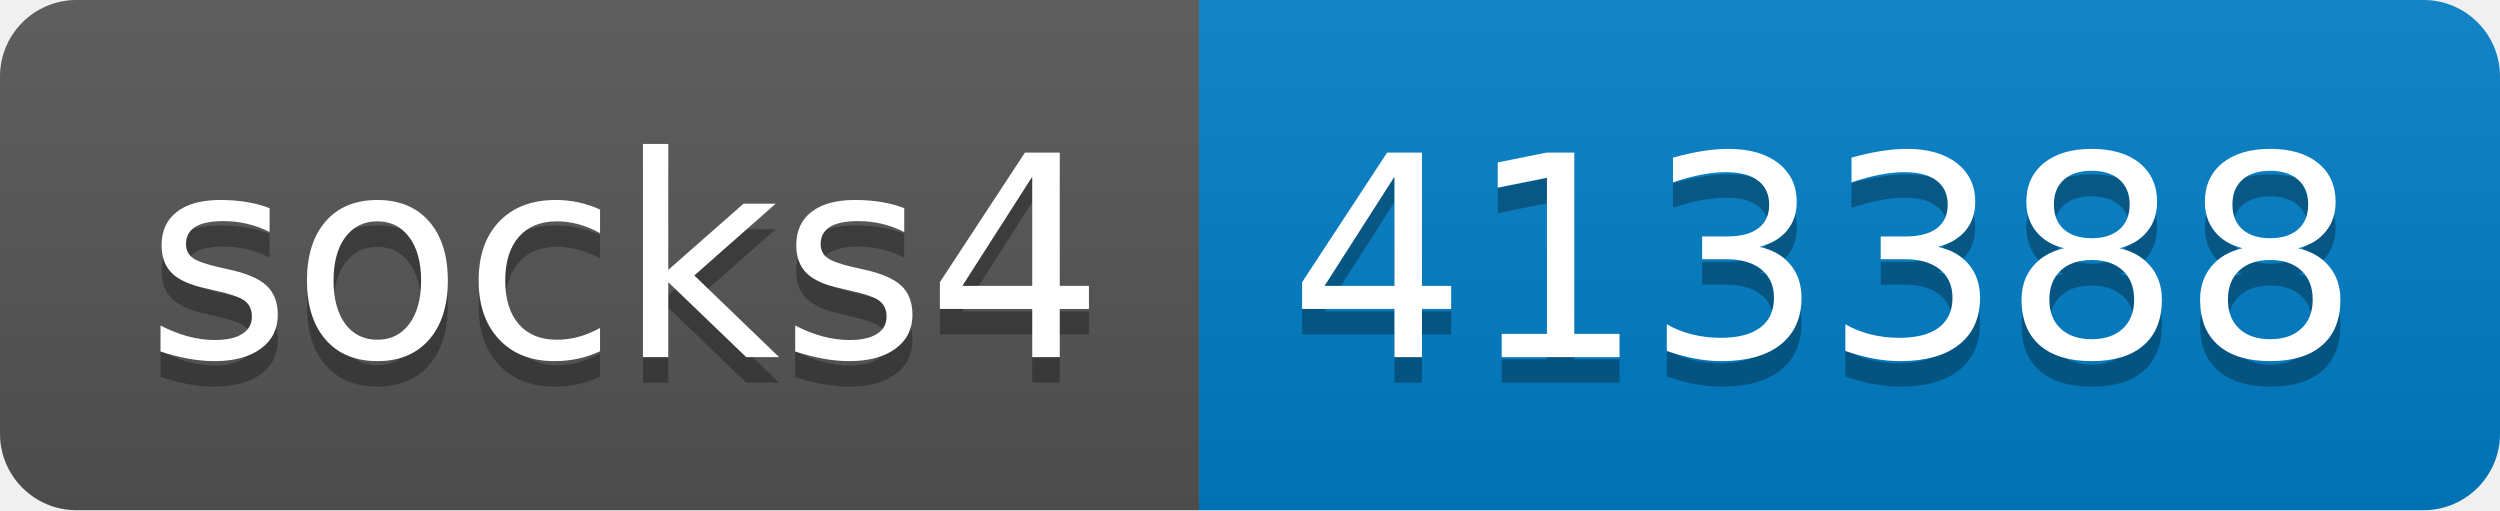
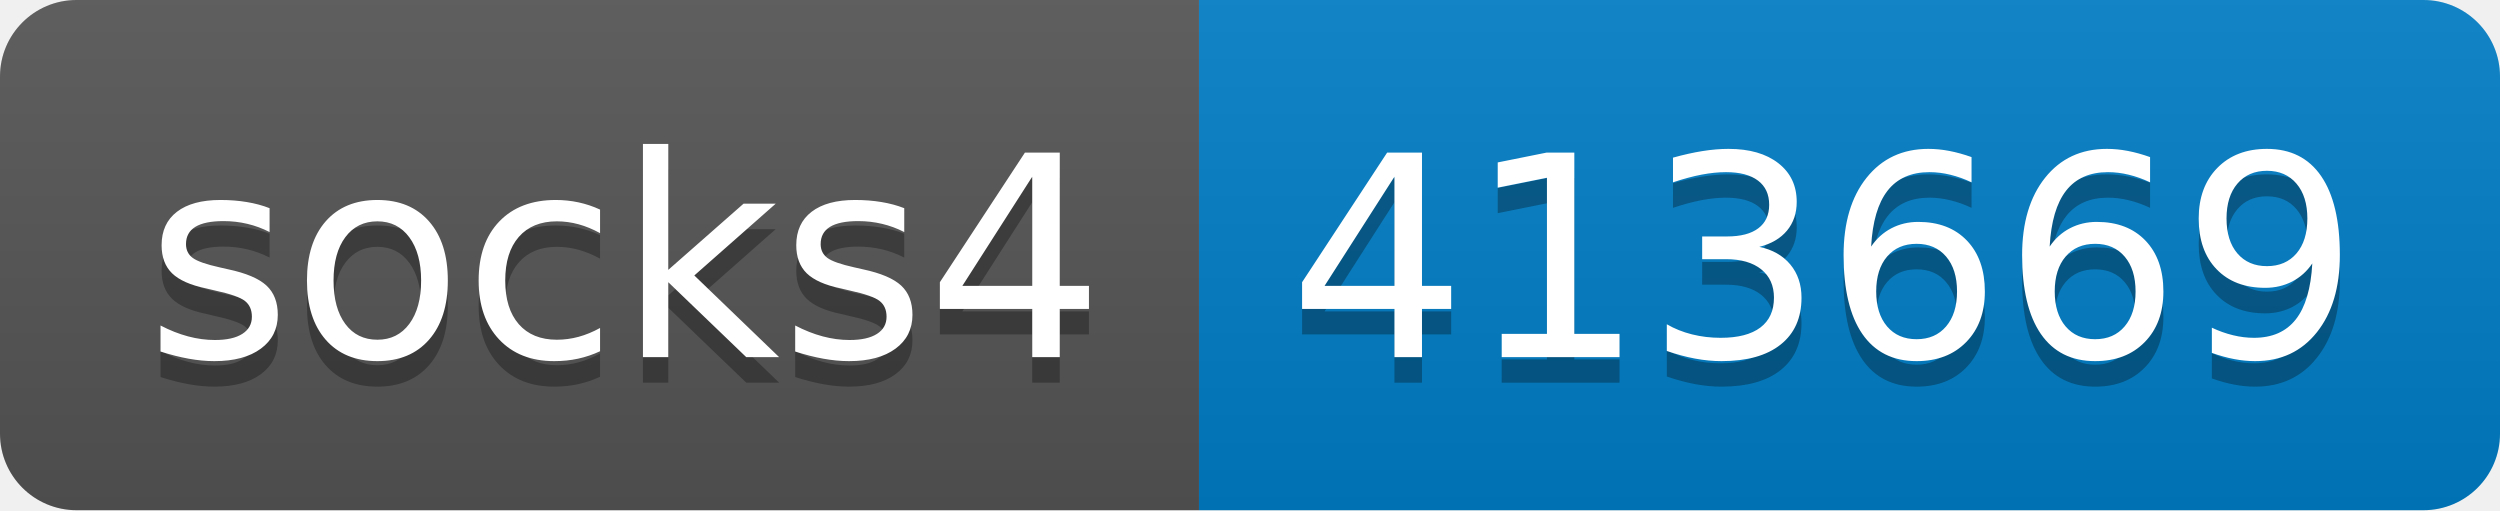
- <svg xmlns="http://www.w3.org/2000/svg" width="98" height="20" role="img" aria-label="socks4: 413388">
+ <svg xmlns="http://www.w3.org/2000/svg" width="98" height="20" role="img" aria-label="socks4: 413669">
  <linearGradient id="s" x2="0" y2="100%">
    <stop offset="0" stop-color="#bbb" stop-opacity=".1" />
    <stop offset="1" stop-opacity=".1" />
  </linearGradient>
  <clipPath id="r">
    <rect width="98" height="20" rx="3" fill="#fff" />
  </clipPath>
  <g clip-path="url(#r)">
    <rect width="47" height="20" fill="#555" />
    <rect x="47" width="51" height="20" fill="#007ec6" />
    <rect width="98" height="20" fill="url(#s)" />
  </g>
  <g fill="#fff" text-anchor="middle" font-family="Verdana,Geneva,DejaVu Sans,sans-serif" text-rendering="geometricPrecision" font-size="110">
    <text aria-hidden="true" x="245" y="150" fill="#010101" fill-opacity=".3" transform="scale(.1)" textLength="370">socks4</text>
    <text x="245" y="140" transform="scale(.1)" fill="#fff" textLength="370">socks4</text>
-     <text aria-hidden="true" x="715" y="150" fill="#010101" fill-opacity=".3" transform="scale(.1)" textLength="410">413388</text>
-     <text x="715" y="140" transform="scale(.1)" fill="#fff" textLength="410">413388</text>
+     <text aria-hidden="true" x="715" y="150" fill="#010101" fill-opacity=".3" transform="scale(.1)" textLength="410">413669</text>
+     <text x="715" y="140" transform="scale(.1)" fill="#fff" textLength="410">413669</text>
  </g>
</svg>
